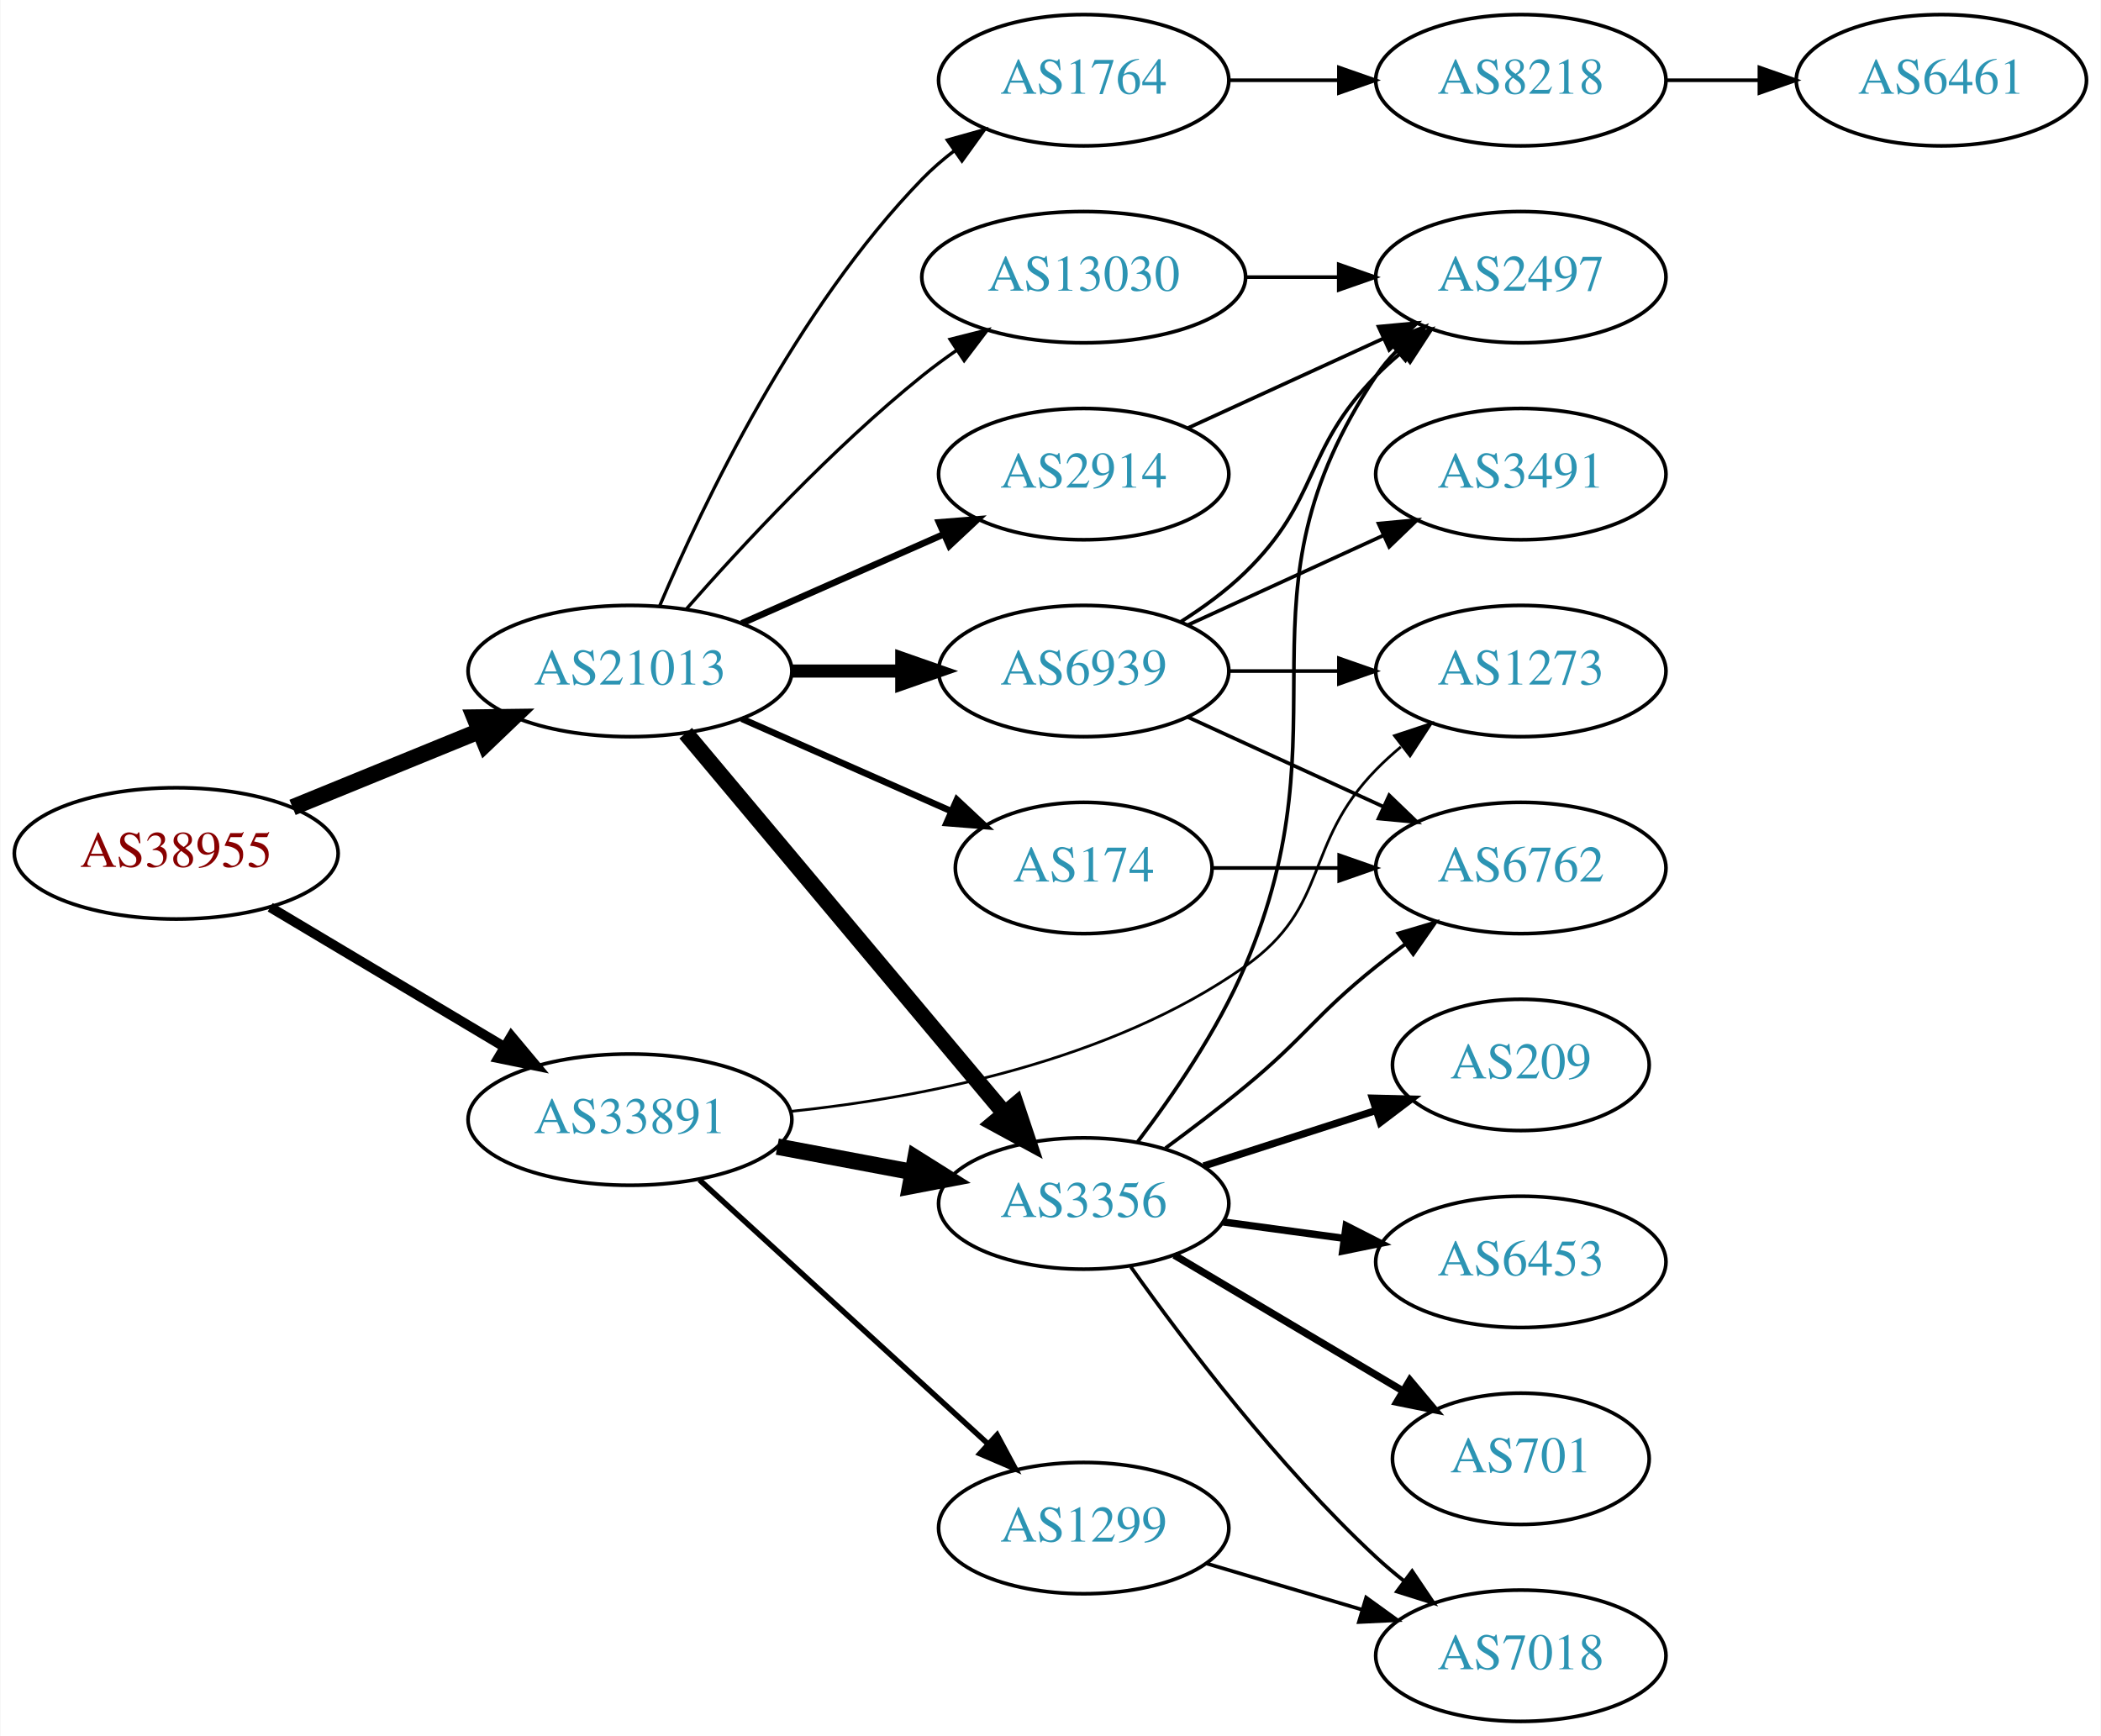
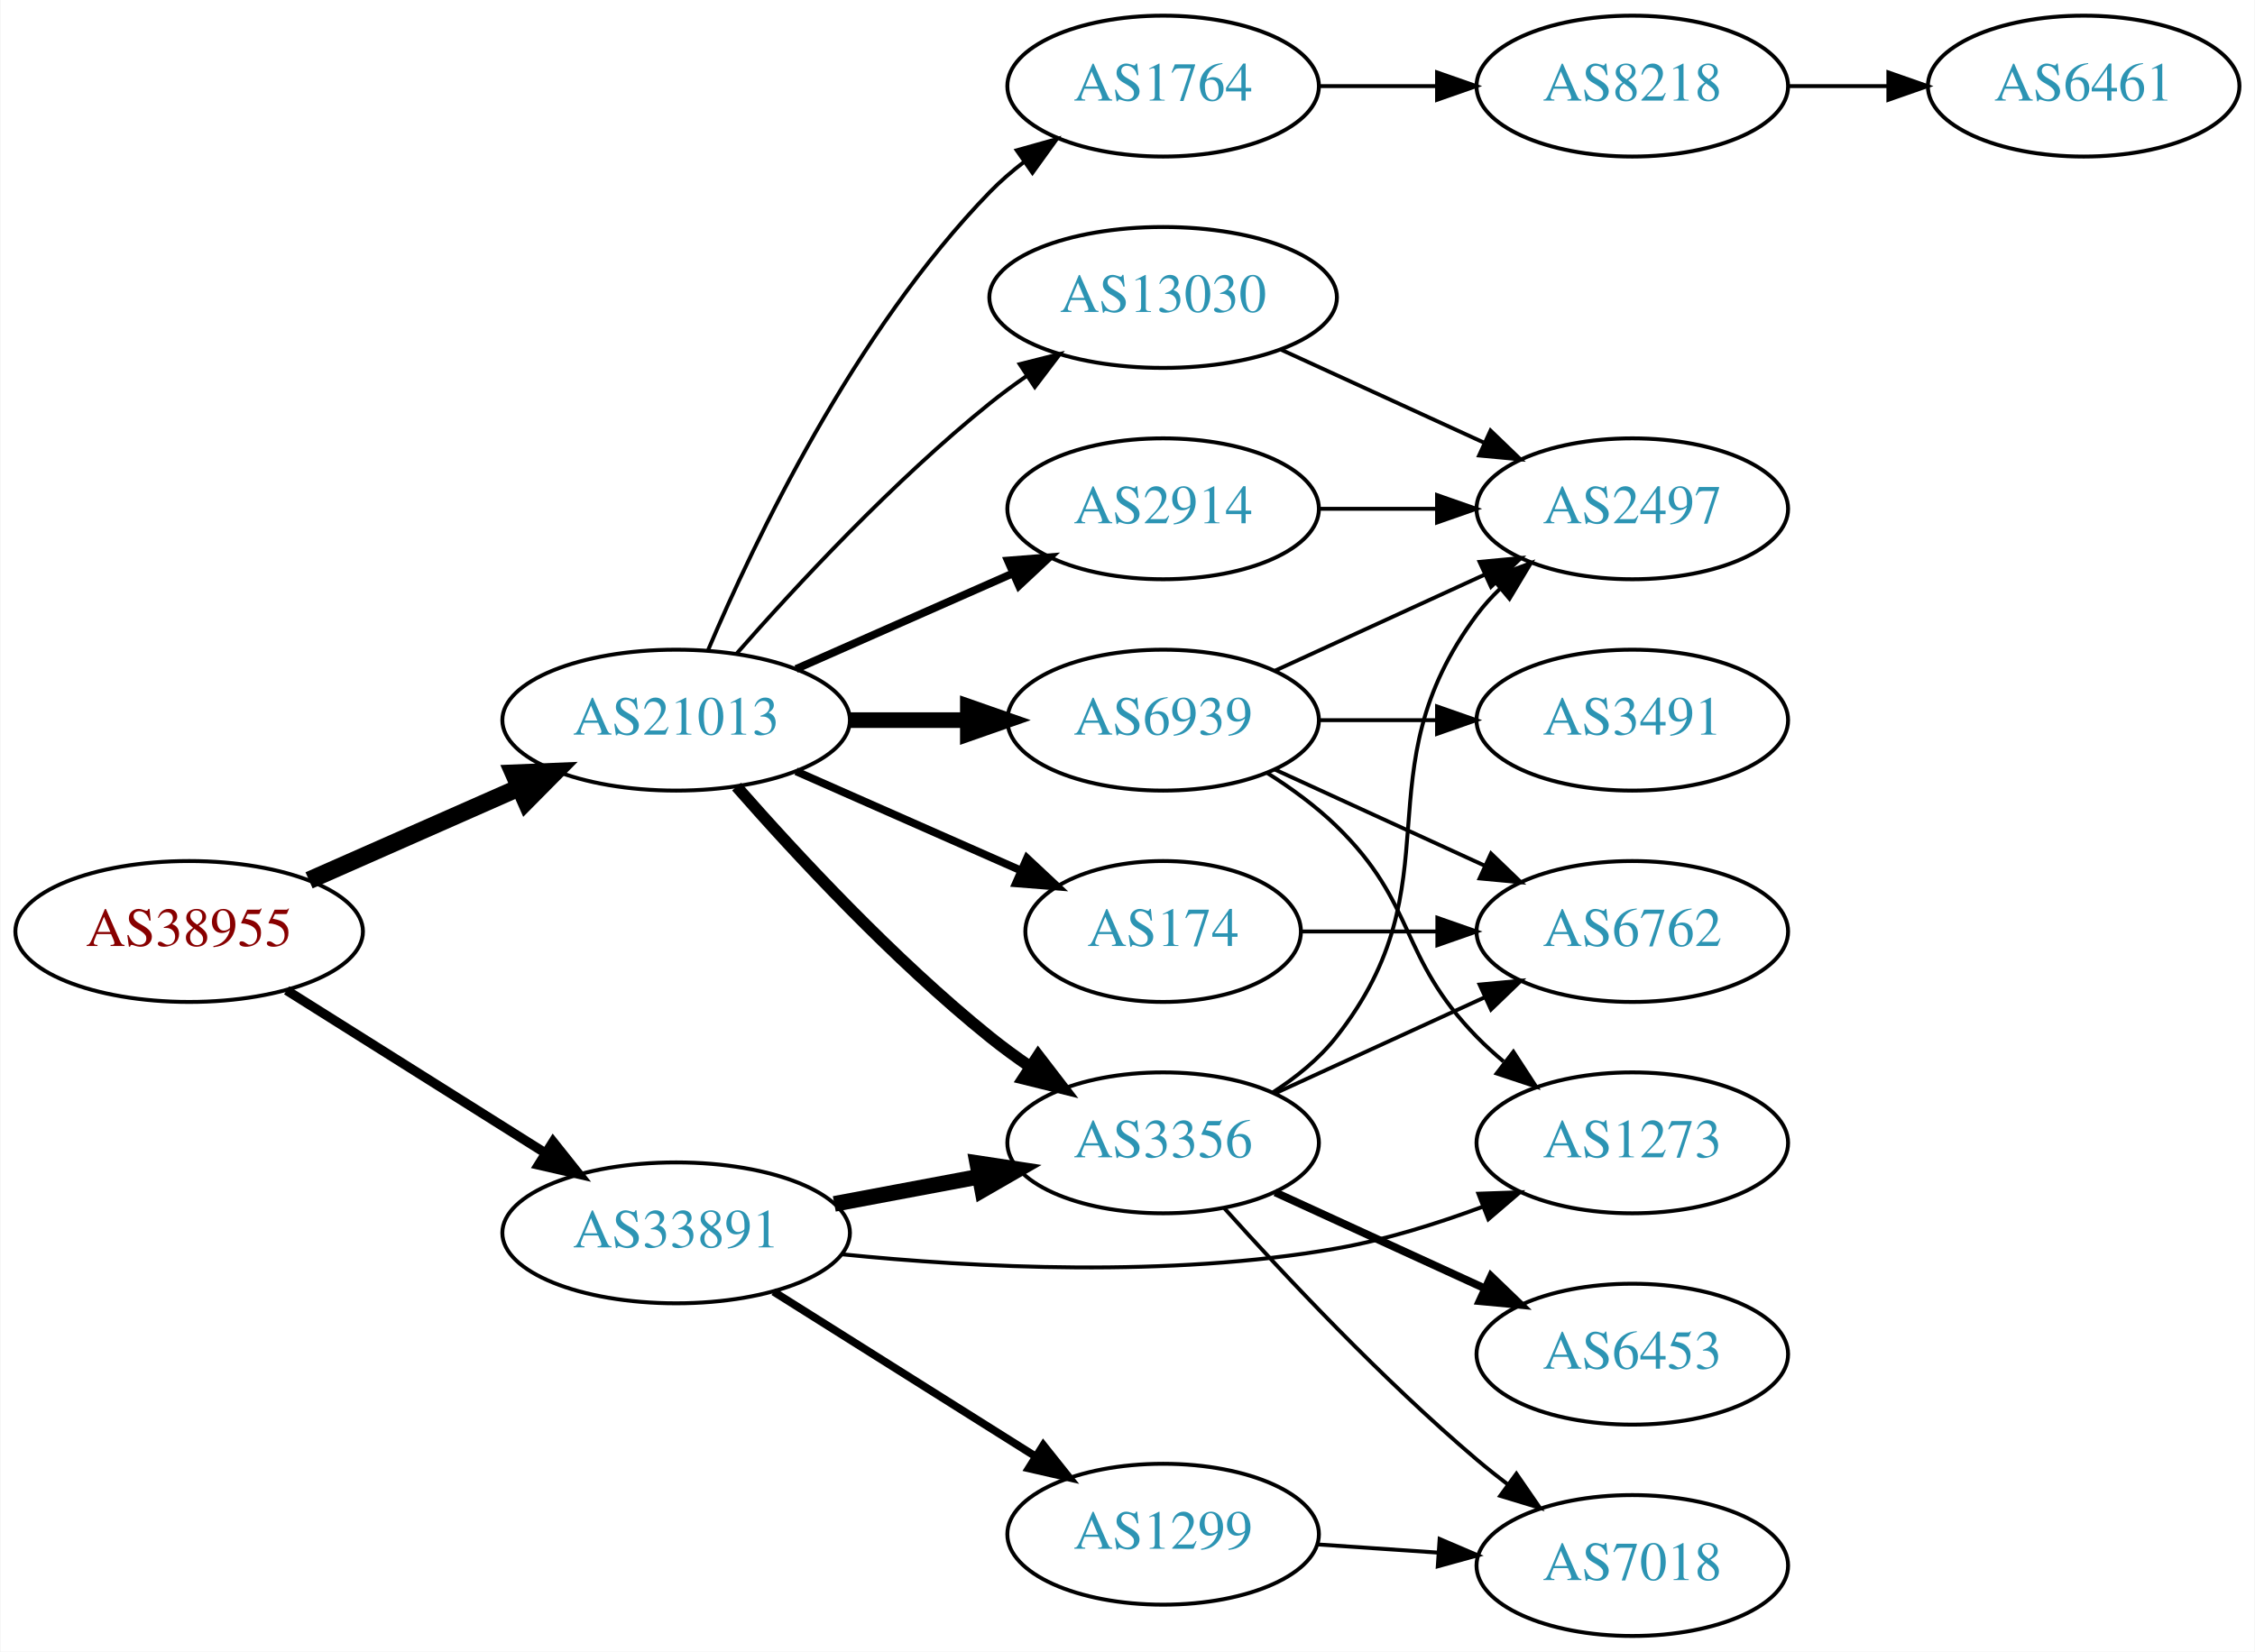
- <svg xmlns="http://www.w3.org/2000/svg" xmlns:xlink="http://www.w3.org/1999/xlink" width="576pt" height="476pt" viewBox="0.00 0.00 575.76 476.00">
-   <g id="graph0" class="graph" transform="scale(1 1) rotate(0) translate(4 472)">
-     <polygon fill="white" stroke="none" points="-4,4 -4,-472 571.762,-472 571.762,4 -4,4" />
+ <svg xmlns="http://www.w3.org/2000/svg" xmlns:xlink="http://www.w3.org/1999/xlink" width="576pt" height="422pt" viewBox="0.00 0.00 575.76 422.00">
+   <g id="graph0" class="graph" transform="scale(1 1) rotate(0) translate(4 418)">
+     <polygon fill="white" stroke="none" points="-4,4 -4,-418 571.762,-418 571.762,4 -4,4" />
    <g id="node1" class="node">
      <g id="a_node1">
        <a xlink:href="/asn/38955" xlink:title="AS38955 ~ World4You Internet Services GmbH [AT]">
-           <ellipse fill="#ffffff" stroke="black" cx="44.196" cy="-238" rx="44.393" ry="18" />
-           <text text-anchor="middle" x="44.196" y="-234.3" font-family="Times,serif" font-size="14.00" fill="#880000">AS38955</text>
+           <ellipse fill="#ffffff" stroke="black" cx="44.196" cy="-180" rx="44.393" ry="18" />
+           <text text-anchor="middle" x="44.196" y="-176.3" font-family="Times,serif" font-size="14.00" fill="#880000">AS38955</text>
        </a>
      </g>
    </g>
    <g id="node2" class="node">
      <g id="a_node2">
        <a xlink:href="/asn/21013" xlink:title="AS21013 ~ Wels, AT [AT]">
-           <ellipse fill="#ffffff" stroke="black" cx="168.588" cy="-288" rx="44.393" ry="18" />
-           <text text-anchor="middle" x="168.588" y="-284.3" font-family="Times,serif" font-size="14.00" fill="#2c94b3">AS21013</text>
+           <ellipse fill="#ffffff" stroke="black" cx="168.588" cy="-234" rx="44.393" ry="18" />
+           <text text-anchor="middle" x="168.588" y="-230.3" font-family="Times,serif" font-size="14.00" fill="#2c94b3">AS21013</text>
        </a>
      </g>
    </g>
    <g id="edge1" class="edge">
-       <path fill="none" stroke="black" stroke-width="4.5" d="M76.081,-250.617C91.591,-256.953 110.576,-264.709 127.225,-271.511" />
-       <polygon fill="black" stroke="black" stroke-width="4.5" points="125.967,-275.25 136.713,-275.387 128.945,-267.96 125.967,-275.25" />
+       <path fill="none" stroke="black" stroke-width="4.5" d="M74.824,-193.072C90.941,-200.183 111.081,-209.069 128.473,-216.742" />
+       <polygon fill="black" stroke="black" stroke-width="4.5" points="127.071,-220.427 137.809,-220.861 130.249,-213.222 127.071,-220.427" />
    </g>
    <g id="node3" class="node">
      <g id="a_node3">
        <a xlink:href="/asn/33891" xlink:title="AS33891 ~ CORE-BACKBONE GMBH GLOBAL NETWORK [DE]">
-           <ellipse fill="#ffffff" stroke="black" cx="168.588" cy="-165" rx="44.393" ry="18" />
-           <text text-anchor="middle" x="168.588" y="-161.3" font-family="Times,serif" font-size="14.00" fill="#2c94b3">AS33891</text>
+           <ellipse fill="#ffffff" stroke="black" cx="168.588" cy="-103" rx="44.393" ry="18" />
+           <text text-anchor="middle" x="168.588" y="-99.3" font-family="Times,serif" font-size="14.00" fill="#2c94b3">AS33891</text>
        </a>
      </g>
    </g>
    <g id="edge2" class="edge">
-       <path fill="none" stroke="black" stroke-width="2.7" d="M69.964,-223.227C88.461,-212.195 113.94,-196.998 134.23,-184.896" />
-       <polygon fill="black" stroke="black" stroke-width="2.7" points="136.062,-187.879 142.857,-179.751 132.476,-181.867 136.062,-187.879" />
+       <path fill="none" stroke="black" stroke-width="2.423" d="M69.085,-164.971C87.955,-153.099 114.478,-136.413 135.249,-123.345" />
+       <polygon fill="black" stroke="black" stroke-width="2.423" points="137.159,-126.279 143.76,-117.991 133.431,-120.354 137.159,-126.279" />
    </g>
    <g id="node4" class="node">
      <g id="a_node4">
-         <a xlink:href="/asn/1764" xlink:title="AS1764 ~ NEXTLAYER-AS [AT]">
-           <ellipse fill="#ffffff" stroke="black" cx="292.98" cy="-450" rx="39.794" ry="18" />
-           <text text-anchor="middle" x="292.98" y="-446.3" font-family="Times,serif" font-size="14.00" fill="#2c94b3">AS1764</text>
+         <a xlink:href="/asn/6939" xlink:title="AS6939 ~ Hurricane Electric LLC [US]">
+           <ellipse fill="#ffffff" stroke="black" cx="292.98" cy="-234" rx="39.794" ry="18" />
+           <text text-anchor="middle" x="292.98" y="-230.3" font-family="Times,serif" font-size="14.00" fill="#2c94b3">AS6939</text>
        </a>
      </g>
    </g>
    <g id="edge3" class="edge">
-       <path fill="none" stroke="black" stroke-width="0.9" d="M176.779,-305.975C188.546,-333.682 214.12,-387.348 248.784,-423 251.404,-425.695 254.345,-428.239 257.428,-430.608" />
-       <polygon fill="black" stroke="black" stroke-width="0.9" points="255.594,-433.597 265.796,-436.455 259.603,-427.859 255.594,-433.597" />
+       <path fill="none" stroke="black" stroke-width="4" d="M213.084,-234C222.773,-234 233.11,-234 243.002,-234" />
+       <polygon fill="black" stroke="black" stroke-width="4" points="243.105,-237.5 253.105,-234 243.105,-230.5 243.105,-237.5" />
    </g>
    <g id="node5" class="node">
      <g id="a_node5">
-         <a xlink:href="/asn/6939" xlink:title="AS6939 ~ Hurricane Electric LLC [US]">
-           <ellipse fill="#ffffff" stroke="black" cx="292.98" cy="-288" rx="39.794" ry="18" />
-           <text text-anchor="middle" x="292.98" y="-284.3" font-family="Times,serif" font-size="14.00" fill="#2c94b3">AS6939</text>
+         <a xlink:href="/asn/1764" xlink:title="AS1764 ~ NEXTLAYER-AS [AT]">
+           <ellipse fill="#ffffff" stroke="black" cx="292.98" cy="-396" rx="39.794" ry="18" />
+           <text text-anchor="middle" x="292.98" y="-392.3" font-family="Times,serif" font-size="14.00" fill="#2c94b3">AS1764</text>
        </a>
      </g>
    </g>
    <g id="edge4" class="edge">
-       <path fill="none" stroke="black" stroke-width="3.6" d="M213.084,-288C222.773,-288 233.11,-288 243.002,-288" />
-       <polygon fill="black" stroke="black" stroke-width="3.6" points="243.105,-291.5 253.105,-288 243.105,-284.5 243.105,-291.5" />
+       <path fill="none" stroke="black" d="M176.779,-251.975C188.546,-279.682 214.12,-333.348 248.784,-369 251.404,-371.695 254.345,-374.239 257.428,-376.608" />
+       <polygon fill="black" stroke="black" points="255.594,-379.597 265.796,-382.455 259.603,-373.859 255.594,-379.597" />
    </g>
    <g id="node6" class="node">
      <g id="a_node6">
-         <a xlink:href="/asn/2914" xlink:title="AS2914 ~ NTT America, Inc. [US]">
-           <ellipse fill="#ffffff" stroke="black" cx="292.98" cy="-342" rx="39.794" ry="18" />
-           <text text-anchor="middle" x="292.98" y="-338.3" font-family="Times,serif" font-size="14.00" fill="#2c94b3">AS2914</text>
+         <a xlink:href="/asn/174" xlink:title="AS174 ~ Cogent Communications [US]">
+           <ellipse fill="#ffffff" stroke="black" cx="292.98" cy="-180" rx="35.194" ry="18" />
+           <text text-anchor="middle" x="292.98" y="-176.3" font-family="Times,serif" font-size="14.00" fill="#2c94b3">AS174</text>
        </a>
      </g>
    </g>
    <g id="edge5" class="edge">
-       <path fill="none" stroke="black" stroke-width="1.8" d="M199.216,-301.072C215.81,-308.393 236.67,-317.597 254.403,-325.421" />
-       <polygon fill="black" stroke="black" stroke-width="1.8" points="253.325,-328.77 263.887,-329.605 256.151,-322.366 253.325,-328.77" />
+       <path fill="none" stroke="black" stroke-width="2" d="M199.216,-220.928C216.487,-213.308 238.378,-203.65 256.556,-195.629" />
+       <polygon fill="black" stroke="black" stroke-width="2" points="258.213,-198.724 265.949,-191.485 255.387,-192.32 258.213,-198.724" />
    </g>
    <g id="node7" class="node">
      <g id="a_node7">
        <a xlink:href="/asn/3356" xlink:title="AS3356 ~ Level 3 Parent, LLC [US]">
-           <ellipse fill="#ffffff" stroke="black" cx="292.98" cy="-142" rx="39.794" ry="18" />
-           <text text-anchor="middle" x="292.98" y="-138.3" font-family="Times,serif" font-size="14.00" fill="#2c94b3">AS3356</text>
+           <ellipse fill="#ffffff" stroke="black" cx="292.98" cy="-126" rx="39.794" ry="18" />
+           <text text-anchor="middle" x="292.98" y="-122.3" font-family="Times,serif" font-size="14.00" fill="#2c94b3">AS3356</text>
        </a>
      </g>
    </g>
    <g id="edge6" class="edge">
-       <path fill="none" stroke="black" stroke-width="4.5" d="M183.868,-270.966C205.425,-245.251 246.393,-196.381 271.241,-166.74" />
-       <polygon fill="black" stroke="black" stroke-width="4.5" points="274.385,-169.118 277.792,-158.925 268.35,-164.059 274.385,-169.118" />
+       <path fill="none" stroke="black" stroke-width="3" d="M184.021,-217.017C199.152,-199.771 224.116,-172.852 248.784,-153 252.04,-150.38 255.565,-147.808 259.149,-145.354" />
+       <polygon fill="black" stroke="black" stroke-width="3" points="261.068,-148.281 267.522,-139.879 257.237,-142.423 261.068,-148.281" />
    </g>
    <g id="node8" class="node">
      <g id="a_node8">
-         <a xlink:href="/asn/13030" xlink:title="AS13030 ~ Init7 (Switzerland) Ltd. [CH]">
-           <ellipse fill="#ffffff" stroke="black" cx="292.98" cy="-396" rx="44.393" ry="18" />
-           <text text-anchor="middle" x="292.98" y="-392.3" font-family="Times,serif" font-size="14.00" fill="#2c94b3">AS13030</text>
+         <a xlink:href="/asn/2914" xlink:title="AS2914 ~ NTT America, Inc. [US]">
+           <ellipse fill="#ffffff" stroke="black" cx="292.98" cy="-288" rx="39.794" ry="18" />
+           <text text-anchor="middle" x="292.98" y="-284.3" font-family="Times,serif" font-size="14.00" fill="#2c94b3">AS2914</text>
        </a>
      </g>
    </g>
    <g id="edge7" class="edge">
-       <path fill="none" stroke="black" stroke-width="0.9" d="M184.021,-304.983C199.152,-322.229 224.116,-349.148 248.784,-369 251.712,-371.357 254.859,-373.675 258.07,-375.902" />
-       <polygon fill="black" stroke="black" stroke-width="0.9" points="256.346,-378.958 266.618,-381.552 260.206,-373.118 256.346,-378.958" />
+       <path fill="none" stroke="black" stroke-width="2" d="M199.216,-247.072C215.81,-254.393 236.67,-263.597 254.403,-271.421" />
+       <polygon fill="black" stroke="black" stroke-width="2" points="253.325,-274.77 263.887,-275.605 256.151,-268.366 253.325,-274.77" />
    </g>
    <g id="node9" class="node">
      <g id="a_node9">
-         <a xlink:href="/asn/174" xlink:title="AS174 ~ Cogent Communications [US]">
-           <ellipse fill="#ffffff" stroke="black" cx="292.98" cy="-234" rx="35.194" ry="18" />
-           <text text-anchor="middle" x="292.98" y="-230.3" font-family="Times,serif" font-size="14.00" fill="#2c94b3">AS174</text>
+         <a xlink:href="/asn/13030" xlink:title="AS13030 ~ Init7 (Switzerland) Ltd. [CH]">
+           <ellipse fill="#ffffff" stroke="black" cx="292.98" cy="-342" rx="44.393" ry="18" />
+           <text text-anchor="middle" x="292.98" y="-338.3" font-family="Times,serif" font-size="14.00" fill="#2c94b3">AS13030</text>
        </a>
      </g>
    </g>
    <g id="edge8" class="edge">
-       <path fill="none" stroke="black" stroke-width="1.8" d="M199.216,-274.928C216.487,-267.308 238.378,-257.65 256.556,-249.629" />
-       <polygon fill="black" stroke="black" stroke-width="1.8" points="258.213,-252.724 265.949,-245.485 255.387,-246.32 258.213,-252.724" />
+       <path fill="none" stroke="black" d="M184.021,-250.983C199.152,-268.229 224.116,-295.148 248.784,-315 251.712,-317.357 254.859,-319.675 258.07,-321.902" />
+       <polygon fill="black" stroke="black" points="256.346,-324.958 266.618,-327.552 260.206,-319.118 256.346,-324.958" />
+     </g>
+     <g id="edge22" class="edge">
+       <path fill="none" stroke="black" stroke-width="4" d="M208.988,-110.404C220.78,-112.62 233.815,-115.069 245.991,-117.358" />
+       <polygon fill="black" stroke="black" stroke-width="4" points="245.498,-120.826 255.972,-119.233 246.791,-113.947 245.498,-120.826" />
+     </g>
+     <g id="node11" class="node">
+       <g id="a_node11">
+         <a xlink:href="/asn/1273" xlink:title="AS1273 ~ Vodafone Group PLC [EU]">
+           <ellipse fill="#ffffff" stroke="black" cx="412.823" cy="-126" rx="39.794" ry="18" />
+           <text text-anchor="middle" x="412.823" y="-122.3" font-family="Times,serif" font-size="14.00" fill="#2c94b3">AS1273</text>
+         </a>
+       </g>
    </g>
    <g id="edge24" class="edge">
-       <path fill="none" stroke="black" stroke-width="4.5" d="M208.988,-157.596C220.78,-155.38 233.815,-152.931 245.991,-150.642" />
-       <polygon fill="black" stroke="black" stroke-width="4.5" points="246.872,-154.483 255.972,-148.767 245.417,-146.744 246.872,-154.483" />
-     </g>
-     <g id="node15" class="node">
-       <g id="a_node15">
-         <a xlink:href="/asn/1273" xlink:title="AS1273 ~ Vodafone Group PLC [EU]">
-           <ellipse fill="#ffffff" stroke="black" cx="412.823" cy="-288" rx="39.794" ry="18" />
-           <text text-anchor="middle" x="412.823" y="-284.3" font-family="Times,serif" font-size="14.00" fill="#2c94b3">AS1273</text>
-         </a>
-       </g>
-     </g>
-     <g id="edge25" class="edge">
-       <path fill="none" stroke="black" stroke-width="0.75" d="M212.719,-167.265C248.848,-171.042 300.284,-180.985 337.176,-207 360.75,-223.623 353.004,-240.383 373.176,-261 375.269,-263.139 377.553,-265.218 379.929,-267.21" />
-       <polygon fill="black" stroke="black" stroke-width="0.75" points="378.173,-270.275 388.229,-273.611 382.448,-264.732 378.173,-270.275" />
-     </g>
-     <g id="node20" class="node">
-       <g id="a_node20">
+       <path fill="none" stroke="black" d="M210.905,-97.529C245.033,-94.079 294.607,-91.538 337.176,-99 349.69,-101.194 362.871,-105.309 374.616,-109.677" />
+       <polygon fill="black" stroke="black" points="373.51,-113.002 384.098,-113.369 376.05,-106.479 373.51,-113.002" />
+     </g>
+     <g id="node18" class="node">
+       <g id="a_node18">
        <a xlink:href="/asn/1299" xlink:title="AS1299 ~ Telia Carrier [EU]">
-           <ellipse fill="#ffffff" stroke="black" cx="292.98" cy="-53" rx="39.794" ry="18" />
-           <text text-anchor="middle" x="292.98" y="-49.3" font-family="Times,serif" font-size="14.00" fill="#2c94b3">AS1299</text>
-         </a>
-       </g>
-     </g>
-     <g id="edge26" class="edge">
-       <path fill="none" stroke="black" stroke-width="1.5" d="M187.648,-148.474C208.557,-129.34 243.137,-97.696 266.709,-76.126" />
-       <polygon fill="black" stroke="black" stroke-width="1.5" points="269.23,-78.563 274.245,-69.23 264.505,-73.398 269.23,-78.563" />
+           <ellipse fill="#ffffff" stroke="black" cx="292.98" cy="-26" rx="39.794" ry="18" />
+           <text text-anchor="middle" x="292.98" y="-22.3" font-family="Times,serif" font-size="14.00" fill="#2c94b3">AS1299</text>
+         </a>
+       </g>
+     </g>
+     <g id="edge23" class="edge">
+       <path fill="none" stroke="black" stroke-width="2" d="M193.477,-87.971C212.591,-75.946 239.556,-58.981 260.442,-45.841" />
+       <polygon fill="black" stroke="black" stroke-width="2" points="262.38,-48.757 268.981,-40.47 258.653,-42.832 262.38,-48.757" />
    </g>
    <g id="node10" class="node">
      <g id="a_node10">
-         <a xlink:href="/asn/8218" xlink:title="AS8218 ~ legacy Neotelecoms [FR]">
-           <ellipse fill="#ffffff" stroke="black" cx="412.823" cy="-450" rx="39.794" ry="18" />
-           <text text-anchor="middle" x="412.823" y="-446.3" font-family="Times,serif" font-size="14.00" fill="#2c94b3">AS8218</text>
+         <a xlink:href="/asn/3491" xlink:title="AS3491 ~ PCCW Global, Inc. [US]">
+           <ellipse fill="#ffffff" stroke="black" cx="412.823" cy="-234" rx="39.794" ry="18" />
+           <text text-anchor="middle" x="412.823" y="-230.3" font-family="Times,serif" font-size="14.00" fill="#2c94b3">AS3491</text>
        </a>
      </g>
    </g>
    <g id="edge9" class="edge">
-       <path fill="none" stroke="black" d="M332.893,-450C342.446,-450 352.796,-450 362.759,-450" />
-       <polygon fill="black" stroke="black" points="362.951,-453.5 372.951,-450 362.951,-446.5 362.951,-453.5" />
+       <path fill="none" stroke="black" d="M332.893,-234C342.446,-234 352.796,-234 362.759,-234" />
+       <polygon fill="black" stroke="black" points="362.951,-237.5 372.951,-234 362.951,-230.5 362.951,-237.5" />
+     </g>
+     <g id="edge10" class="edge">
+       <path fill="none" stroke="black" d="M319.509,-220.538C325.672,-216.638 331.974,-212.052 337.176,-207 357.87,-186.906 353.004,-173.617 373.176,-153 375.269,-150.861 377.553,-148.782 379.929,-146.79" />
+       <polygon fill="black" stroke="black" points="382.448,-149.268 388.229,-140.389 378.173,-143.725 382.448,-149.268" />
    </g>
    <g id="node12" class="node">
      <g id="a_node12">
        <a xlink:href="/asn/6762" xlink:title="AS6762 ~ TELECOM ITALIA SPARKLE S.p.A. [IT]">
-           <ellipse fill="#ffffff" stroke="black" cx="412.823" cy="-234" rx="39.794" ry="18" />
-           <text text-anchor="middle" x="412.823" y="-230.3" font-family="Times,serif" font-size="14.00" fill="#2c94b3">AS6762</text>
+           <ellipse fill="#ffffff" stroke="black" cx="412.823" cy="-180" rx="39.794" ry="18" />
+           <text text-anchor="middle" x="412.823" y="-176.3" font-family="Times,serif" font-size="14.00" fill="#2c94b3">AS6762</text>
        </a>
      </g>
    </g>
    <g id="edge11" class="edge">
-       <path fill="none" stroke="black" d="M321.609,-275.339C337.566,-268.027 357.837,-258.739 375.119,-250.819" />
-       <polygon fill="black" stroke="black" points="376.734,-253.929 384.367,-246.581 373.818,-247.565 376.734,-253.929" />
+       <path fill="none" stroke="black" d="M321.609,-221.339C337.566,-214.027 357.837,-204.739 375.119,-196.819" />
+       <polygon fill="black" stroke="black" points="376.734,-199.929 384.367,-192.581 373.818,-193.565 376.734,-199.929" />
    </g>
    <g id="node13" class="node">
      <g id="a_node13">
-         <a xlink:href="/asn/3491" xlink:title="AS3491 ~ PCCW Global, Inc. [US]">
-           <ellipse fill="#ffffff" stroke="black" cx="412.823" cy="-342" rx="39.794" ry="18" />
-           <text text-anchor="middle" x="412.823" y="-338.3" font-family="Times,serif" font-size="14.00" fill="#2c94b3">AS3491</text>
+         <a xlink:href="/asn/2497" xlink:title="AS2497 ~ Internet Initiative Japan Inc. [JP]">
+           <ellipse fill="#ffffff" stroke="black" cx="412.823" cy="-288" rx="39.794" ry="18" />
+           <text text-anchor="middle" x="412.823" y="-284.3" font-family="Times,serif" font-size="14.00" fill="#2c94b3">AS2497</text>
        </a>
      </g>
    </g>
    <g id="edge12" class="edge">
-       <path fill="none" stroke="black" d="M321.609,-300.661C337.566,-307.973 357.837,-317.261 375.119,-325.181" />
-       <polygon fill="black" stroke="black" points="373.818,-328.435 384.367,-329.419 376.734,-322.071 373.818,-328.435" />
+       <path fill="none" stroke="black" d="M321.609,-246.661C337.566,-253.973 357.837,-263.261 375.119,-271.181" />
+       <polygon fill="black" stroke="black" points="373.818,-274.435 384.367,-275.419 376.734,-268.071 373.818,-274.435" />
    </g>
    <g id="node14" class="node">
      <g id="a_node14">
-         <a xlink:href="/asn/2497" xlink:title="AS2497 ~ Internet Initiative Japan Inc. [JP]">
+         <a xlink:href="/asn/8218" xlink:title="AS8218 ~ legacy Neotelecoms [FR]">
          <ellipse fill="#ffffff" stroke="black" cx="412.823" cy="-396" rx="39.794" ry="18" />
-           <text text-anchor="middle" x="412.823" y="-392.3" font-family="Times,serif" font-size="14.00" fill="#2c94b3">AS2497</text>
+           <text text-anchor="middle" x="412.823" y="-392.3" font-family="Times,serif" font-size="14.00" fill="#2c94b3">AS8218</text>
        </a>
      </g>
    </g>
    <g id="edge13" class="edge">
-       <path fill="none" stroke="black" d="M319.509,-301.462C325.672,-305.362 331.974,-309.948 337.176,-315 357.87,-335.094 353.004,-348.383 373.176,-369 375.269,-371.139 377.553,-373.218 379.929,-375.21" />
-       <polygon fill="black" stroke="black" points="378.173,-378.275 388.229,-381.611 382.448,-372.732 378.173,-378.275" />
-     </g>
-     <g id="edge14" class="edge">
-       <path fill="none" stroke="black" d="M332.893,-288C342.446,-288 352.796,-288 362.759,-288" />
-       <polygon fill="black" stroke="black" points="362.951,-291.5 372.951,-288 362.951,-284.5 362.951,-291.5" />
-     </g>
-     <g id="edge15" class="edge">
-       <path fill="none" stroke="black" d="M321.609,-354.661C337.566,-361.973 357.837,-371.261 375.119,-379.181" />
-       <polygon fill="black" stroke="black" points="373.818,-382.435 384.367,-383.419 376.734,-376.071 373.818,-382.435" />
+       <path fill="none" stroke="black" d="M332.893,-396C342.446,-396 352.796,-396 362.759,-396" />
+       <polygon fill="black" stroke="black" points="362.951,-399.5 372.951,-396 362.951,-392.5 362.951,-399.5" />
    </g>
    <g id="edge21" class="edge">
-       <path fill="none" stroke="black" d="M315.41,-157.193C322.463,-162.373 330.265,-168.298 337.176,-174 353.92,-187.812 356.243,-193.422 373.176,-207 375.731,-209.048 378.43,-211.115 381.167,-213.146" />
-       <polygon fill="black" stroke="black" points="379.225,-216.06 389.383,-219.07 383.319,-210.383 379.225,-216.06" />
-     </g>
-     <g id="edge20" class="edge">
-       <path fill="none" stroke="black" d="M307.768,-158.925C317.347,-171.49 329.691,-189.423 337.176,-207 366.075,-274.859 332.152,-307.706 373.176,-369 374.798,-371.423 376.717,-373.695 378.819,-375.81" />
-       <polygon fill="black" stroke="black" points="376.632,-378.546 386.504,-382.393 381.186,-373.229 376.632,-378.546" />
+       <path fill="none" stroke="black" d="M328.382,-180C339.206,-180 351.374,-180 363.001,-180" />
+       <polygon fill="black" stroke="black" points="363.032,-183.5 373.032,-180 363.032,-176.5 363.032,-183.5" />
+     </g>
+     <g id="edge17" class="edge">
+       <path fill="none" stroke="black" d="M321.609,-138.661C337.566,-145.973 357.837,-155.261 375.119,-163.181" />
+       <polygon fill="black" stroke="black" points="373.818,-166.435 384.367,-167.419 376.734,-160.071 373.818,-166.435" />
+     </g>
+     <g id="edge18" class="edge">
+       <path fill="none" stroke="black" d="M320.952,-138.855C326.94,-142.72 332.8,-147.441 337.176,-153 368.475,-192.754 342.905,-220.458 373.176,-261 374.921,-263.336 376.928,-265.545 379.092,-267.617" />
+       <polygon fill="black" stroke="black" points="376.969,-270.405 386.892,-274.118 381.451,-265.027 376.969,-270.405" />
    </g>
    <g id="node16" class="node">
      <g id="a_node16">
+         <a xlink:href="/asn/6453" xlink:title="AS6453 ~ TATA COMMUNICATIONS (AMERICA) INC [US]">
+           <ellipse fill="#ffffff" stroke="black" cx="412.823" cy="-72" rx="39.794" ry="18" />
+           <text text-anchor="middle" x="412.823" y="-68.3" font-family="Times,serif" font-size="14.00" fill="#2c94b3">AS6453</text>
+         </a>
+       </g>
+     </g>
+     <g id="edge15" class="edge">
+       <path fill="none" stroke="black" stroke-width="2" d="M321.609,-113.339C337.566,-106.027 357.837,-96.739 375.119,-88.819" />
+       <polygon fill="black" stroke="black" stroke-width="2" points="376.734,-91.929 384.367,-84.581 373.818,-85.565 376.734,-91.929" />
+     </g>
+     <g id="node17" class="node">
+       <g id="a_node17">
        <a xlink:href="/asn/7018" xlink:title="AS7018 ~ AT&amp;T Services, Inc. [US]">
          <ellipse fill="#ffffff" stroke="black" cx="412.823" cy="-18" rx="39.794" ry="18" />
          <text text-anchor="middle" x="412.823" y="-14.3" font-family="Times,serif" font-size="14.00" fill="#2c94b3">AS7018</text>
        </a>
      </g>
    </g>
    <g id="edge16" class="edge">
-       <path fill="none" stroke="black" d="M305.871,-124.664C320.356,-104.258 346.242,-69.989 373.176,-45 375.576,-42.773 378.17,-40.583 380.838,-38.473" />
-       <polygon fill="black" stroke="black" points="383.024,-41.208 388.946,-32.423 378.838,-35.598 383.024,-41.208" />
-     </g>
-     <g id="node17" class="node">
-       <g id="a_node17">
-         <a xlink:href="/asn/209" xlink:title="AS209 ~ CenturyLink Communications, LLC [US]">
-           <ellipse fill="#ffffff" stroke="black" cx="412.823" cy="-180" rx="35.194" ry="18" />
-           <text text-anchor="middle" x="412.823" y="-176.3" font-family="Times,serif" font-size="14.00" fill="#2c94b3">AS209</text>
-         </a>
-       </g>
-     </g>
-     <g id="edge17" class="edge">
-       <path fill="none" stroke="black" stroke-width="2" d="M325.87,-152.283C340.408,-156.971 357.749,-162.563 373.035,-167.492" />
-       <polygon fill="black" stroke="black" stroke-width="2" points="372.142,-170.882 382.734,-170.62 374.29,-164.22 372.142,-170.882" />
-     </g>
-     <g id="node18" class="node">
-       <g id="a_node18">
-         <a xlink:href="/asn/6453" xlink:title="AS6453 ~ TATA COMMUNICATIONS (AMERICA) INC [US]">
-           <ellipse fill="#ffffff" stroke="black" cx="412.823" cy="-126" rx="39.794" ry="18" />
-           <text text-anchor="middle" x="412.823" y="-122.3" font-family="Times,serif" font-size="14.00" fill="#2c94b3">AS6453</text>
-         </a>
-       </g>
-     </g>
-     <g id="edge18" class="edge">
-       <path fill="none" stroke="black" stroke-width="2" d="M331.267,-136.938C341.798,-135.508 353.401,-133.932 364.441,-132.433" />
-       <polygon fill="black" stroke="black" stroke-width="2" points="364.937,-135.898 374.375,-131.084 363.995,-128.962 364.937,-135.898" />
-     </g>
-     <g id="node19" class="node">
-       <g id="a_node19">
-         <a xlink:href="/asn/701" xlink:title="AS701 ~ UUNET [US]">
-           <ellipse fill="#ffffff" stroke="black" cx="412.823" cy="-72" rx="35.194" ry="18" />
-           <text text-anchor="middle" x="412.823" y="-68.3" font-family="Times,serif" font-size="14.00" fill="#2c94b3">AS701</text>
-         </a>
-       </g>
+       <path fill="none" stroke="black" d="M308.626,-109.275C323.927,-92.235 349.025,-65.477 373.176,-45 375.674,-42.883 378.334,-40.768 381.045,-38.707" />
+       <polygon fill="black" stroke="black" points="383.212,-41.459 389.222,-32.734 379.082,-35.806 383.212,-41.459" />
+     </g>
+     <g id="edge20" class="edge">
+       <path fill="none" stroke="black" d="M332.893,-288C342.446,-288 352.796,-288 362.759,-288" />
+       <polygon fill="black" stroke="black" points="362.951,-291.5 372.951,-288 362.951,-284.5 362.951,-291.5" />
    </g>
    <g id="edge19" class="edge">
-       <path fill="none" stroke="black" stroke-width="2" d="M317.828,-127.834C335.907,-117.095 360.914,-102.24 380.59,-90.553" />
-       <polygon fill="black" stroke="black" stroke-width="2" points="382.401,-93.548 389.211,-85.432 378.826,-87.53 382.401,-93.548" />
-     </g>
-     <g id="edge22" class="edge">
-       <path fill="none" stroke="black" d="M337.191,-396C345.504,-396 354.267,-396 362.749,-396" />
-       <polygon fill="black" stroke="black" points="362.908,-399.5 372.908,-396 362.908,-392.5 362.908,-399.5" />
-     </g>
-     <g id="edge23" class="edge">
-       <path fill="none" stroke="black" d="M328.382,-234C339.206,-234 351.374,-234 363.001,-234" />
-       <polygon fill="black" stroke="black" points="363.032,-237.5 373.032,-234 363.032,-230.5 363.032,-237.5" />
-     </g>
-     <g id="node11" class="node">
-       <g id="a_node11">
-         <a xlink:href="/asn/6461" xlink:title="AS6461 ~ Zayo Bandwidth [US]">
-           <ellipse fill="#ffffff" stroke="black" cx="528.116" cy="-450" rx="39.794" ry="18" />
-           <text text-anchor="middle" x="528.116" y="-446.3" font-family="Times,serif" font-size="14.00" fill="#2c94b3">AS6461</text>
-         </a>
-       </g>
-     </g>
-     <g id="edge10" class="edge">
-       <path fill="none" stroke="black" d="M452.495,-450C460.698,-450 469.462,-450 477.994,-450" />
-       <polygon fill="black" stroke="black" points="478.233,-453.5 488.233,-450 478.233,-446.5 478.233,-453.5" />
-     </g>
-     <g id="edge27" class="edge">
-       <path fill="none" stroke="black" d="M326.493,-43.343C339.65,-39.436 355.022,-34.87 369.066,-30.699" />
-       <polygon fill="black" stroke="black" points="370.417,-33.949 379.007,-27.747 368.424,-27.239 370.417,-33.949" />
+       <path fill="none" stroke="black" d="M323.11,-328.652C338.721,-321.498 358.119,-312.609 374.791,-304.97" />
+       <polygon fill="black" stroke="black" points="376.61,-307.986 384.243,-300.638 373.694,-301.622 376.61,-307.986" />
+     </g>
+     <g id="node15" class="node">
+       <g id="a_node15">
+         <a xlink:href="/asn/6461" xlink:title="AS6461 ~ ZAYO-6461 [US]">
+           <ellipse fill="#ffffff" stroke="black" cx="528.116" cy="-396" rx="39.794" ry="18" />
+           <text text-anchor="middle" x="528.116" y="-392.3" font-family="Times,serif" font-size="14.00" fill="#2c94b3">AS6461</text>
+         </a>
+       </g>
+     </g>
+     <g id="edge14" class="edge">
+       <path fill="none" stroke="black" d="M452.495,-396C460.698,-396 469.462,-396 477.994,-396" />
+       <polygon fill="black" stroke="black" points="478.233,-399.5 488.233,-396 478.233,-392.5 478.233,-399.5" />
+     </g>
+     <g id="edge25" class="edge">
+       <path fill="none" stroke="black" d="M332.24,-23.403C342.12,-22.732 352.886,-22.001 363.216,-21.3" />
+       <polygon fill="black" stroke="black" points="363.612,-24.781 373.352,-20.612 363.137,-17.797 363.612,-24.781" />
    </g>
  </g>
</svg>
